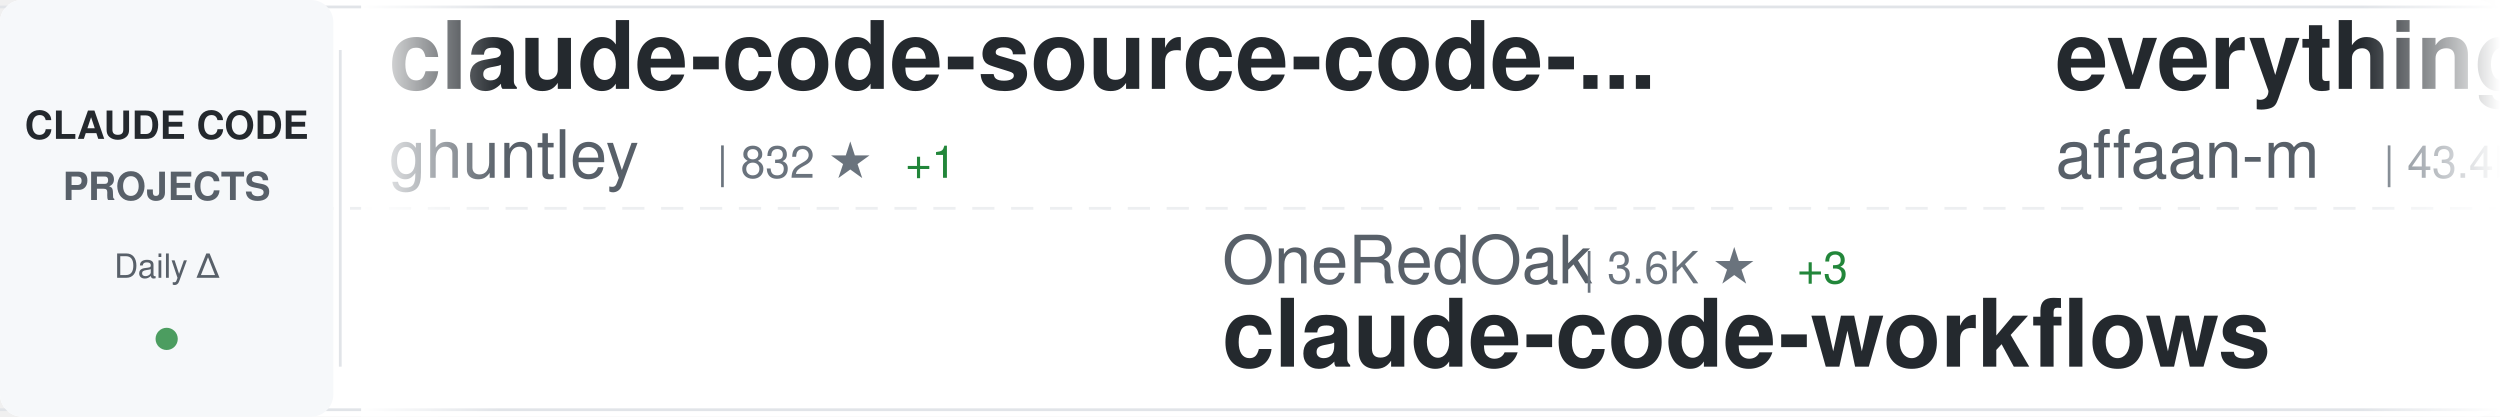
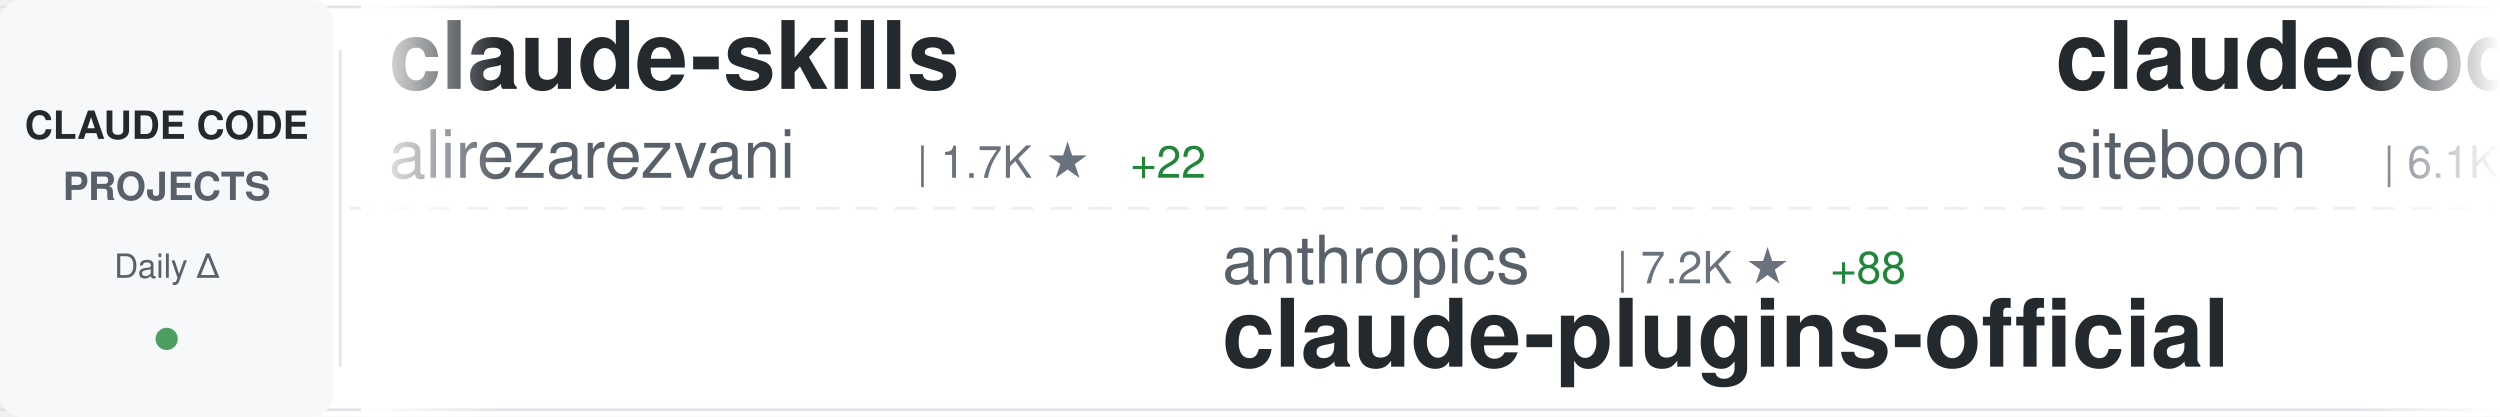
<svg xmlns="http://www.w3.org/2000/svg" width="900" height="150">
  <defs>
    <linearGradient id="awesomeLeftFade" x1="0%" y1="0%" x2="100%" y2="0%">
      <stop offset="0%" style="stop-color:#ffffff;stop-opacity:1" />
      <stop offset="100%" style="stop-color:#ffffff;stop-opacity:0" />
    </linearGradient>
    <linearGradient id="awesomeRightFade" x1="0%" y1="0%" x2="100%" y2="0%">
      <stop offset="0%" style="stop-color:#ffffff;stop-opacity:0" />
      <stop offset="100%" style="stop-color:#ffffff;stop-opacity:1" />
    </linearGradient>
  </defs>
  <rect width="900" height="150" fill="#ffffff" rx="8" />
  <rect x="0" y="2" width="900" height="1" fill="#e1e4e8" />
  <rect x="0" y="147" width="900" height="1" fill="#e1e4e8" />
  <line x1="0" y1="75" x2="900" y2="75" stroke="#e1e4e8" stroke-width="1" stroke-dasharray="8 6" opacity="0.6" />
  <rect x="0" y="0" width="120" height="150" fill="#f6f8fa" rx="8" />
  <text x="60" y="50" font-family="-apple-system, BlinkMacSystemFont, 'Segoe UI', Helvetica, Arial, sans-serif" font-size="14" font-weight="600" fill="#24292e" text-anchor="middle">CLAUDE CODE</text>
  <text x="60" y="72" font-family="-apple-system, BlinkMacSystemFont, 'Segoe UI', Helvetica, Arial, sans-serif" font-size="14" font-weight="600" fill="#586069" text-anchor="middle">PROJECTS</text>
  <text x="60" y="100" font-family="-apple-system, BlinkMacSystemFont, 'Segoe UI', Helvetica, Arial, sans-serif" font-size="12" font-weight="500" fill="#586069" text-anchor="middle">Daily Δ</text>
  <circle cx="60" cy="122" r="4" fill="#22863a" opacity="0.8" />
  <rect x="122" y="18" width="1" height="114" fill="#e1e4e8" />
  <clipPath id="awesomeTickerClip">
    <rect x="130" y="0" width="770" height="150" />
  </clipPath>
  <g clip-path="url(#awesomeTickerClip)">
    <g id="awesomeTickerItems">
      <animateTransform attributeName="transform" attributeType="XML" type="translate" from="0 0" to="-3000 0" dur="54s" repeatCount="indefinite" />
      <g transform="translate(0, 0)">
-         <text x="140" y="32" font-family="-apple-system, BlinkMacSystemFont, 'Segoe UI', Helvetica, Arial, sans-serif" font-size="34" font-weight="600" fill="#24292e">claude-code-source-code-...</text>
-         <text x="140" y="64" font-family="-apple-system, BlinkMacSystemFont, 'Segoe UI', Helvetica, Arial, sans-serif" font-size="24" font-weight="400" fill="#586069">ghuntley</text>
-         <text x="258" y="64" font-family="-apple-system, BlinkMacSystemFont, 'Segoe UI', Helvetica, Arial, sans-serif" font-size="16" font-weight="500" fill="#6a737d">| 832 ★</text>
-         <text x="326" y="64" font-family="-apple-system, BlinkMacSystemFont, 'Segoe UI', Helvetica, Arial, sans-serif" font-size="16" font-weight="500" fill="#22863a"> +1</text>
+         <text x="140" y="32" font-family="-apple-system, BlinkMacSystemFont, 'Segoe UI', Helvetica, Arial, sans-serif" font-size="34" font-weight="600" fill="#24292e">claude-skills</text>
+         <text x="140" y="64" font-family="-apple-system, BlinkMacSystemFont, 'Segoe UI', Helvetica, Arial, sans-serif" font-size="24" font-weight="400" fill="#586069">alirezarezvani</text>
+         <text x="330" y="64" font-family="-apple-system, BlinkMacSystemFont, 'Segoe UI', Helvetica, Arial, sans-serif" font-size="16" font-weight="500" fill="#6a737d">| 1.7K ★</text>
+         <text x="407" y="64" font-family="-apple-system, BlinkMacSystemFont, 'Segoe UI', Helvetica, Arial, sans-serif" font-size="16" font-weight="500" fill="#22863a"> +22</text>
      </g>
      <g transform="translate(300, 0)">
-         <text x="140" y="102" font-family="-apple-system, BlinkMacSystemFont, 'Segoe UI', Helvetica, Arial, sans-serif" font-size="24" font-weight="400" fill="#586069">OneRedOak</text>
-         <text x="270" y="102" font-family="-apple-system, BlinkMacSystemFont, 'Segoe UI', Helvetica, Arial, sans-serif" font-size="16" font-weight="500" fill="#6a737d">| 3.6K ★</text>
-         <text x="347" y="102" font-family="-apple-system, BlinkMacSystemFont, 'Segoe UI', Helvetica, Arial, sans-serif" font-size="16" font-weight="500" fill="#22863a"> +3</text>
-         <text x="140" y="132" font-family="-apple-system, BlinkMacSystemFont, 'Segoe UI', Helvetica, Arial, sans-serif" font-size="34" font-weight="600" fill="#24292e">claude-code-workflows</text>
+         <text x="140" y="102" font-family="-apple-system, BlinkMacSystemFont, 'Segoe UI', Helvetica, Arial, sans-serif" font-size="24" font-weight="400" fill="#586069">anthropics</text>
+         <text x="282" y="102" font-family="-apple-system, BlinkMacSystemFont, 'Segoe UI', Helvetica, Arial, sans-serif" font-size="16" font-weight="500" fill="#6a737d">| 7.2K ★</text>
+         <text x="359" y="102" font-family="-apple-system, BlinkMacSystemFont, 'Segoe UI', Helvetica, Arial, sans-serif" font-size="16" font-weight="500" fill="#22863a"> +88</text>
+         <text x="140" y="132" font-family="-apple-system, BlinkMacSystemFont, 'Segoe UI', Helvetica, Arial, sans-serif" font-size="34" font-weight="600" fill="#24292e">claude-plugins-official</text>
      </g>
      <g transform="translate(600, 0)">
-         <text x="140" y="32" font-family="-apple-system, BlinkMacSystemFont, 'Segoe UI', Helvetica, Arial, sans-serif" font-size="34" font-weight="600" fill="#24292e">everything-claude-code</text>
-         <text x="140" y="64" font-family="-apple-system, BlinkMacSystemFont, 'Segoe UI', Helvetica, Arial, sans-serif" font-size="24" font-weight="400" fill="#586069">affaan-m</text>
-         <text x="258" y="64" font-family="-apple-system, BlinkMacSystemFont, 'Segoe UI', Helvetica, Arial, sans-serif" font-size="16" font-weight="500" fill="#6a737d">| 43.4K ★</text>
-         <text x="344" y="64" font-family="-apple-system, BlinkMacSystemFont, 'Segoe UI', Helvetica, Arial, sans-serif" font-size="16" font-weight="500" fill="#22863a"> +572</text>
+         <text x="140" y="32" font-family="-apple-system, BlinkMacSystemFont, 'Segoe UI', Helvetica, Arial, sans-serif" font-size="34" font-weight="600" fill="#24292e">claudecodeui</text>
+         <text x="140" y="64" font-family="-apple-system, BlinkMacSystemFont, 'Segoe UI', Helvetica, Arial, sans-serif" font-size="24" font-weight="400" fill="#586069">siteboon</text>
+         <text x="258" y="64" font-family="-apple-system, BlinkMacSystemFont, 'Segoe UI', Helvetica, Arial, sans-serif" font-size="16" font-weight="500" fill="#6a737d">| 6.1K ★</text>
+         <text x="335" y="64" font-family="-apple-system, BlinkMacSystemFont, 'Segoe UI', Helvetica, Arial, sans-serif" font-size="16" font-weight="500" fill="#22863a"> +32</text>
      </g>
      <g transform="translate(900, 0)">
-         <text x="140" y="102" font-family="-apple-system, BlinkMacSystemFont, 'Segoe UI', Helvetica, Arial, sans-serif" font-size="24" font-weight="400" fill="#586069">jarrodwatts</text>
-         <text x="294" y="102" font-family="-apple-system, BlinkMacSystemFont, 'Segoe UI', Helvetica, Arial, sans-serif" font-size="16" font-weight="500" fill="#6a737d">| 923 ★</text>
-         <text x="140" y="132" font-family="-apple-system, BlinkMacSystemFont, 'Segoe UI', Helvetica, Arial, sans-serif" font-size="34" font-weight="600" fill="#24292e">claude-code-config</text>
+         <text x="140" y="102" font-family="-apple-system, BlinkMacSystemFont, 'Segoe UI', Helvetica, Arial, sans-serif" font-size="24" font-weight="400" fill="#586069">gsd-build</text>
+         <text x="270" y="102" font-family="-apple-system, BlinkMacSystemFont, 'Segoe UI', Helvetica, Arial, sans-serif" font-size="16" font-weight="500" fill="#6a737d">| 12.9K ★</text>
+         <text x="356" y="102" font-family="-apple-system, BlinkMacSystemFont, 'Segoe UI', Helvetica, Arial, sans-serif" font-size="16" font-weight="500" fill="#22863a"> +263</text>
+         <text x="140" y="132" font-family="-apple-system, BlinkMacSystemFont, 'Segoe UI', Helvetica, Arial, sans-serif" font-size="34" font-weight="600" fill="#24292e">get-shit-done</text>
      </g>
      <g transform="translate(1200, 0)">
-         <text x="140" y="32" font-family="-apple-system, BlinkMacSystemFont, 'Segoe UI', Helvetica, Arial, sans-serif" font-size="34" font-weight="600" fill="#24292e">claude-code</text>
-         <text x="140" y="64" font-family="-apple-system, BlinkMacSystemFont, 'Segoe UI', Helvetica, Arial, sans-serif" font-size="24" font-weight="400" fill="#586069">laravel</text>
-         <text x="246" y="64" font-family="-apple-system, BlinkMacSystemFont, 'Segoe UI', Helvetica, Arial, sans-serif" font-size="16" font-weight="500" fill="#6a737d">| 488 ★</text>
-         <text x="314" y="64" font-family="-apple-system, BlinkMacSystemFont, 'Segoe UI', Helvetica, Arial, sans-serif" font-size="16" font-weight="500" fill="#22863a"> +4</text>
+         <text x="140" y="32" font-family="-apple-system, BlinkMacSystemFont, 'Segoe UI', Helvetica, Arial, sans-serif" font-size="34" font-weight="600" fill="#24292e">claude-code-viewer</text>
+         <text x="140" y="64" font-family="-apple-system, BlinkMacSystemFont, 'Segoe UI', Helvetica, Arial, sans-serif" font-size="24" font-weight="400" fill="#586069">d-kimuson</text>
+         <text x="270" y="64" font-family="-apple-system, BlinkMacSystemFont, 'Segoe UI', Helvetica, Arial, sans-serif" font-size="16" font-weight="500" fill="#6a737d">| 870 ★</text>
+         <text x="338" y="64" font-family="-apple-system, BlinkMacSystemFont, 'Segoe UI', Helvetica, Arial, sans-serif" font-size="16" font-weight="500" fill="#22863a"> +3</text>
      </g>
      <g transform="translate(1500, 0)">
-         <text x="140" y="102" font-family="-apple-system, BlinkMacSystemFont, 'Segoe UI', Helvetica, Arial, sans-serif" font-size="24" font-weight="400" fill="#586069">greggh</text>
-         <text x="234" y="102" font-family="-apple-system, BlinkMacSystemFont, 'Segoe UI', Helvetica, Arial, sans-serif" font-size="16" font-weight="500" fill="#6a737d">| 1.8K ★</text>
-         <text x="311" y="102" font-family="-apple-system, BlinkMacSystemFont, 'Segoe UI', Helvetica, Arial, sans-serif" font-size="16" font-weight="500" fill="#22863a"> +3</text>
-         <text x="140" y="132" font-family="-apple-system, BlinkMacSystemFont, 'Segoe UI', Helvetica, Arial, sans-serif" font-size="34" font-weight="600" fill="#24292e">claude-code.nvim</text>
+         <text x="140" y="102" font-family="-apple-system, BlinkMacSystemFont, 'Segoe UI', Helvetica, Arial, sans-serif" font-size="24" font-weight="400" fill="#586069">browser-use</text>
+         <text x="294" y="102" font-family="-apple-system, BlinkMacSystemFont, 'Segoe UI', Helvetica, Arial, sans-serif" font-size="16" font-weight="500" fill="#6a737d">| 78.1K ★</text>
+         <text x="380" y="102" font-family="-apple-system, BlinkMacSystemFont, 'Segoe UI', Helvetica, Arial, sans-serif" font-size="16" font-weight="500" fill="#22863a"> +77</text>
+         <text x="140" y="132" font-family="-apple-system, BlinkMacSystemFont, 'Segoe UI', Helvetica, Arial, sans-serif" font-size="34" font-weight="600" fill="#24292e">browser-use</text>
      </g>
      <g transform="translate(1800, 0)">
-         <text x="140" y="32" font-family="-apple-system, BlinkMacSystemFont, 'Segoe UI', Helvetica, Arial, sans-serif" font-size="34" font-weight="600" fill="#24292e">claude-code-webui</text>
-         <text x="140" y="64" font-family="-apple-system, BlinkMacSystemFont, 'Segoe UI', Helvetica, Arial, sans-serif" font-size="24" font-weight="400" fill="#586069">sugyan</text>
-         <text x="234" y="64" font-family="-apple-system, BlinkMacSystemFont, 'Segoe UI', Helvetica, Arial, sans-serif" font-size="16" font-weight="500" fill="#6a737d">| 898 ★</text>
+         <text x="140" y="32" font-family="-apple-system, BlinkMacSystemFont, 'Segoe UI', Helvetica, Arial, sans-serif" font-size="34" font-weight="600" fill="#24292e">claude-code-hub</text>
+         <text x="140" y="64" font-family="-apple-system, BlinkMacSystemFont, 'Segoe UI', Helvetica, Arial, sans-serif" font-size="24" font-weight="400" fill="#586069">ding113</text>
+         <text x="246" y="64" font-family="-apple-system, BlinkMacSystemFont, 'Segoe UI', Helvetica, Arial, sans-serif" font-size="16" font-weight="500" fill="#6a737d">| 1.4K ★</text>
+         <text x="323" y="64" font-family="-apple-system, BlinkMacSystemFont, 'Segoe UI', Helvetica, Arial, sans-serif" font-size="16" font-weight="500" fill="#22863a"> +12</text>
      </g>
      <g transform="translate(2100, 0)">
-         <text x="140" y="102" font-family="-apple-system, BlinkMacSystemFont, 'Segoe UI', Helvetica, Arial, sans-serif" font-size="24" font-weight="400" fill="#586069">anthropics</text>
-         <text x="282" y="102" font-family="-apple-system, BlinkMacSystemFont, 'Segoe UI', Helvetica, Arial, sans-serif" font-size="16" font-weight="500" fill="#6a737d">| 4.7K ★</text>
-         <text x="359" y="102" font-family="-apple-system, BlinkMacSystemFont, 'Segoe UI', Helvetica, Arial, sans-serif" font-size="16" font-weight="500" fill="#22863a"> +25</text>
-         <text x="140" y="132" font-family="-apple-system, BlinkMacSystemFont, 'Segoe UI', Helvetica, Arial, sans-serif" font-size="34" font-weight="600" fill="#24292e">claude-agent-sdk-python</text>
+         <text x="140" y="102" font-family="-apple-system, BlinkMacSystemFont, 'Segoe UI', Helvetica, Arial, sans-serif" font-size="24" font-weight="400" fill="#586069">ericbuess</text>
+         <text x="270" y="102" font-family="-apple-system, BlinkMacSystemFont, 'Segoe UI', Helvetica, Arial, sans-serif" font-size="16" font-weight="500" fill="#6a737d">| 675 ★</text>
+         <text x="338" y="102" font-family="-apple-system, BlinkMacSystemFont, 'Segoe UI', Helvetica, Arial, sans-serif" font-size="16" font-weight="500" fill="#22863a"> +4</text>
+         <text x="140" y="132" font-family="-apple-system, BlinkMacSystemFont, 'Segoe UI', Helvetica, Arial, sans-serif" font-size="34" font-weight="600" fill="#24292e">claude-code-docs</text>
      </g>
      <g transform="translate(2400, 0)">
-         <text x="140" y="32" font-family="-apple-system, BlinkMacSystemFont, 'Segoe UI', Helvetica, Arial, sans-serif" font-size="34" font-weight="600" fill="#24292e">compound-engineering-plu...</text>
-         <text x="140" y="64" font-family="-apple-system, BlinkMacSystemFont, 'Segoe UI', Helvetica, Arial, sans-serif" font-size="24" font-weight="400" fill="#586069">EveryInc</text>
-         <text x="258" y="64" font-family="-apple-system, BlinkMacSystemFont, 'Segoe UI', Helvetica, Arial, sans-serif" font-size="16" font-weight="500" fill="#6a737d">| 8.1K ★</text>
-         <text x="335" y="64" font-family="-apple-system, BlinkMacSystemFont, 'Segoe UI', Helvetica, Arial, sans-serif" font-size="16" font-weight="500" fill="#22863a"> +403</text>
+         <text x="140" y="32" font-family="-apple-system, BlinkMacSystemFont, 'Segoe UI', Helvetica, Arial, sans-serif" font-size="34" font-weight="600" fill="#24292e">claude-code-acp</text>
+         <text x="140" y="64" font-family="-apple-system, BlinkMacSystemFont, 'Segoe UI', Helvetica, Arial, sans-serif" font-size="24" font-weight="400" fill="#586069">zed-industries</text>
+         <text x="330" y="64" font-family="-apple-system, BlinkMacSystemFont, 'Segoe UI', Helvetica, Arial, sans-serif" font-size="16" font-weight="500" fill="#6a737d">| 914 ★</text>
+         <text x="398" y="64" font-family="-apple-system, BlinkMacSystemFont, 'Segoe UI', Helvetica, Arial, sans-serif" font-size="16" font-weight="500" fill="#22863a"> +9</text>
      </g>
      <g transform="translate(2700, 0)">
-         <text x="140" y="102" font-family="-apple-system, BlinkMacSystemFont, 'Segoe UI', Helvetica, Arial, sans-serif" font-size="24" font-weight="400" fill="#586069">feiskyer</text>
-         <text x="258" y="102" font-family="-apple-system, BlinkMacSystemFont, 'Segoe UI', Helvetica, Arial, sans-serif" font-size="16" font-weight="500" fill="#6a737d">| 1.2K ★</text>
+         <text x="140" y="102" font-family="-apple-system, BlinkMacSystemFont, 'Segoe UI', Helvetica, Arial, sans-serif" font-size="24" font-weight="400" fill="#586069">Yuyz0112</text>
+         <text x="258" y="102" font-family="-apple-system, BlinkMacSystemFont, 'Segoe UI', Helvetica, Arial, sans-serif" font-size="16" font-weight="500" fill="#6a737d">| 2.1K ★</text>
        <text x="335" y="102" font-family="-apple-system, BlinkMacSystemFont, 'Segoe UI', Helvetica, Arial, sans-serif" font-size="16" font-weight="500" fill="#22863a"> +5</text>
-         <text x="140" y="132" font-family="-apple-system, BlinkMacSystemFont, 'Segoe UI', Helvetica, Arial, sans-serif" font-size="34" font-weight="600" fill="#24292e">claude-code-settings</text>
+         <text x="140" y="132" font-family="-apple-system, BlinkMacSystemFont, 'Segoe UI', Helvetica, Arial, sans-serif" font-size="34" font-weight="600" fill="#24292e">claude-code-reverse</text>
      </g>
      <g transform="translate(3000, 0)">
-         <text x="140" y="32" font-family="-apple-system, BlinkMacSystemFont, 'Segoe UI', Helvetica, Arial, sans-serif" font-size="34" font-weight="600" fill="#24292e">claude-code-source-code-...</text>
-         <text x="140" y="64" font-family="-apple-system, BlinkMacSystemFont, 'Segoe UI', Helvetica, Arial, sans-serif" font-size="24" font-weight="400" fill="#586069">ghuntley</text>
-         <text x="258" y="64" font-family="-apple-system, BlinkMacSystemFont, 'Segoe UI', Helvetica, Arial, sans-serif" font-size="16" font-weight="500" fill="#6a737d">| 832 ★</text>
-         <text x="326" y="64" font-family="-apple-system, BlinkMacSystemFont, 'Segoe UI', Helvetica, Arial, sans-serif" font-size="16" font-weight="500" fill="#22863a"> +1</text>
+         <text x="140" y="32" font-family="-apple-system, BlinkMacSystemFont, 'Segoe UI', Helvetica, Arial, sans-serif" font-size="34" font-weight="600" fill="#24292e">claude-skills</text>
+         <text x="140" y="64" font-family="-apple-system, BlinkMacSystemFont, 'Segoe UI', Helvetica, Arial, sans-serif" font-size="24" font-weight="400" fill="#586069">alirezarezvani</text>
+         <text x="330" y="64" font-family="-apple-system, BlinkMacSystemFont, 'Segoe UI', Helvetica, Arial, sans-serif" font-size="16" font-weight="500" fill="#6a737d">| 1.7K ★</text>
+         <text x="407" y="64" font-family="-apple-system, BlinkMacSystemFont, 'Segoe UI', Helvetica, Arial, sans-serif" font-size="16" font-weight="500" fill="#22863a"> +22</text>
      </g>
      <g transform="translate(3300, 0)">
-         <text x="140" y="102" font-family="-apple-system, BlinkMacSystemFont, 'Segoe UI', Helvetica, Arial, sans-serif" font-size="24" font-weight="400" fill="#586069">OneRedOak</text>
-         <text x="270" y="102" font-family="-apple-system, BlinkMacSystemFont, 'Segoe UI', Helvetica, Arial, sans-serif" font-size="16" font-weight="500" fill="#6a737d">| 3.6K ★</text>
-         <text x="347" y="102" font-family="-apple-system, BlinkMacSystemFont, 'Segoe UI', Helvetica, Arial, sans-serif" font-size="16" font-weight="500" fill="#22863a"> +3</text>
-         <text x="140" y="132" font-family="-apple-system, BlinkMacSystemFont, 'Segoe UI', Helvetica, Arial, sans-serif" font-size="34" font-weight="600" fill="#24292e">claude-code-workflows</text>
+         <text x="140" y="102" font-family="-apple-system, BlinkMacSystemFont, 'Segoe UI', Helvetica, Arial, sans-serif" font-size="24" font-weight="400" fill="#586069">anthropics</text>
+         <text x="282" y="102" font-family="-apple-system, BlinkMacSystemFont, 'Segoe UI', Helvetica, Arial, sans-serif" font-size="16" font-weight="500" fill="#6a737d">| 7.2K ★</text>
+         <text x="359" y="102" font-family="-apple-system, BlinkMacSystemFont, 'Segoe UI', Helvetica, Arial, sans-serif" font-size="16" font-weight="500" fill="#22863a"> +88</text>
+         <text x="140" y="132" font-family="-apple-system, BlinkMacSystemFont, 'Segoe UI', Helvetica, Arial, sans-serif" font-size="34" font-weight="600" fill="#24292e">claude-plugins-official</text>
      </g>
      <g transform="translate(3600, 0)">
-         <text x="140" y="32" font-family="-apple-system, BlinkMacSystemFont, 'Segoe UI', Helvetica, Arial, sans-serif" font-size="34" font-weight="600" fill="#24292e">everything-claude-code</text>
-         <text x="140" y="64" font-family="-apple-system, BlinkMacSystemFont, 'Segoe UI', Helvetica, Arial, sans-serif" font-size="24" font-weight="400" fill="#586069">affaan-m</text>
-         <text x="258" y="64" font-family="-apple-system, BlinkMacSystemFont, 'Segoe UI', Helvetica, Arial, sans-serif" font-size="16" font-weight="500" fill="#6a737d">| 43.4K ★</text>
-         <text x="344" y="64" font-family="-apple-system, BlinkMacSystemFont, 'Segoe UI', Helvetica, Arial, sans-serif" font-size="16" font-weight="500" fill="#22863a"> +572</text>
+         <text x="140" y="32" font-family="-apple-system, BlinkMacSystemFont, 'Segoe UI', Helvetica, Arial, sans-serif" font-size="34" font-weight="600" fill="#24292e">claudecodeui</text>
+         <text x="140" y="64" font-family="-apple-system, BlinkMacSystemFont, 'Segoe UI', Helvetica, Arial, sans-serif" font-size="24" font-weight="400" fill="#586069">siteboon</text>
+         <text x="258" y="64" font-family="-apple-system, BlinkMacSystemFont, 'Segoe UI', Helvetica, Arial, sans-serif" font-size="16" font-weight="500" fill="#6a737d">| 6.1K ★</text>
+         <text x="335" y="64" font-family="-apple-system, BlinkMacSystemFont, 'Segoe UI', Helvetica, Arial, sans-serif" font-size="16" font-weight="500" fill="#22863a"> +32</text>
      </g>
      <g transform="translate(3900, 0)">
-         <text x="140" y="102" font-family="-apple-system, BlinkMacSystemFont, 'Segoe UI', Helvetica, Arial, sans-serif" font-size="24" font-weight="400" fill="#586069">jarrodwatts</text>
-         <text x="294" y="102" font-family="-apple-system, BlinkMacSystemFont, 'Segoe UI', Helvetica, Arial, sans-serif" font-size="16" font-weight="500" fill="#6a737d">| 923 ★</text>
-         <text x="140" y="132" font-family="-apple-system, BlinkMacSystemFont, 'Segoe UI', Helvetica, Arial, sans-serif" font-size="34" font-weight="600" fill="#24292e">claude-code-config</text>
+         <text x="140" y="102" font-family="-apple-system, BlinkMacSystemFont, 'Segoe UI', Helvetica, Arial, sans-serif" font-size="24" font-weight="400" fill="#586069">gsd-build</text>
+         <text x="270" y="102" font-family="-apple-system, BlinkMacSystemFont, 'Segoe UI', Helvetica, Arial, sans-serif" font-size="16" font-weight="500" fill="#6a737d">| 12.9K ★</text>
+         <text x="356" y="102" font-family="-apple-system, BlinkMacSystemFont, 'Segoe UI', Helvetica, Arial, sans-serif" font-size="16" font-weight="500" fill="#22863a"> +263</text>
+         <text x="140" y="132" font-family="-apple-system, BlinkMacSystemFont, 'Segoe UI', Helvetica, Arial, sans-serif" font-size="34" font-weight="600" fill="#24292e">get-shit-done</text>
      </g>
    </g>
  </g>
  <rect x="130" y="0" width="50" height="150" fill="url(#awesomeLeftFade)" />
  <rect x="850" y="0" width="50" height="150" fill="url(#awesomeRightFade)" />
</svg>
